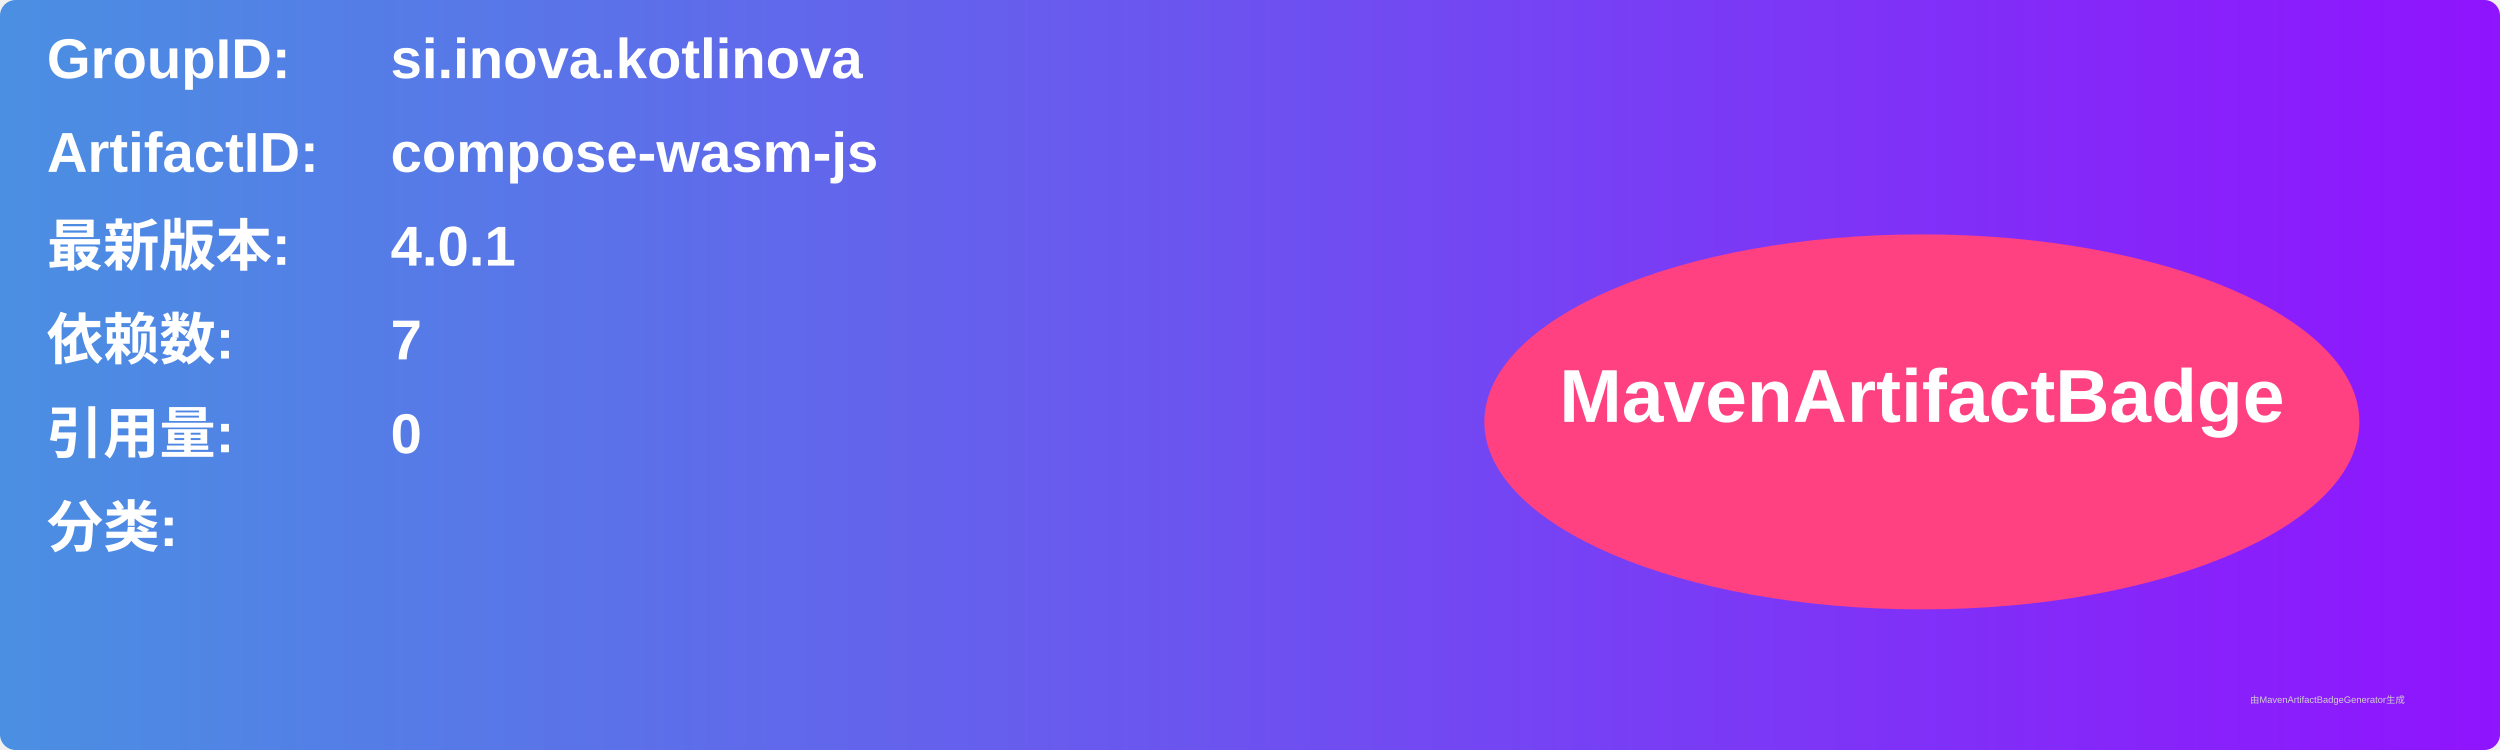
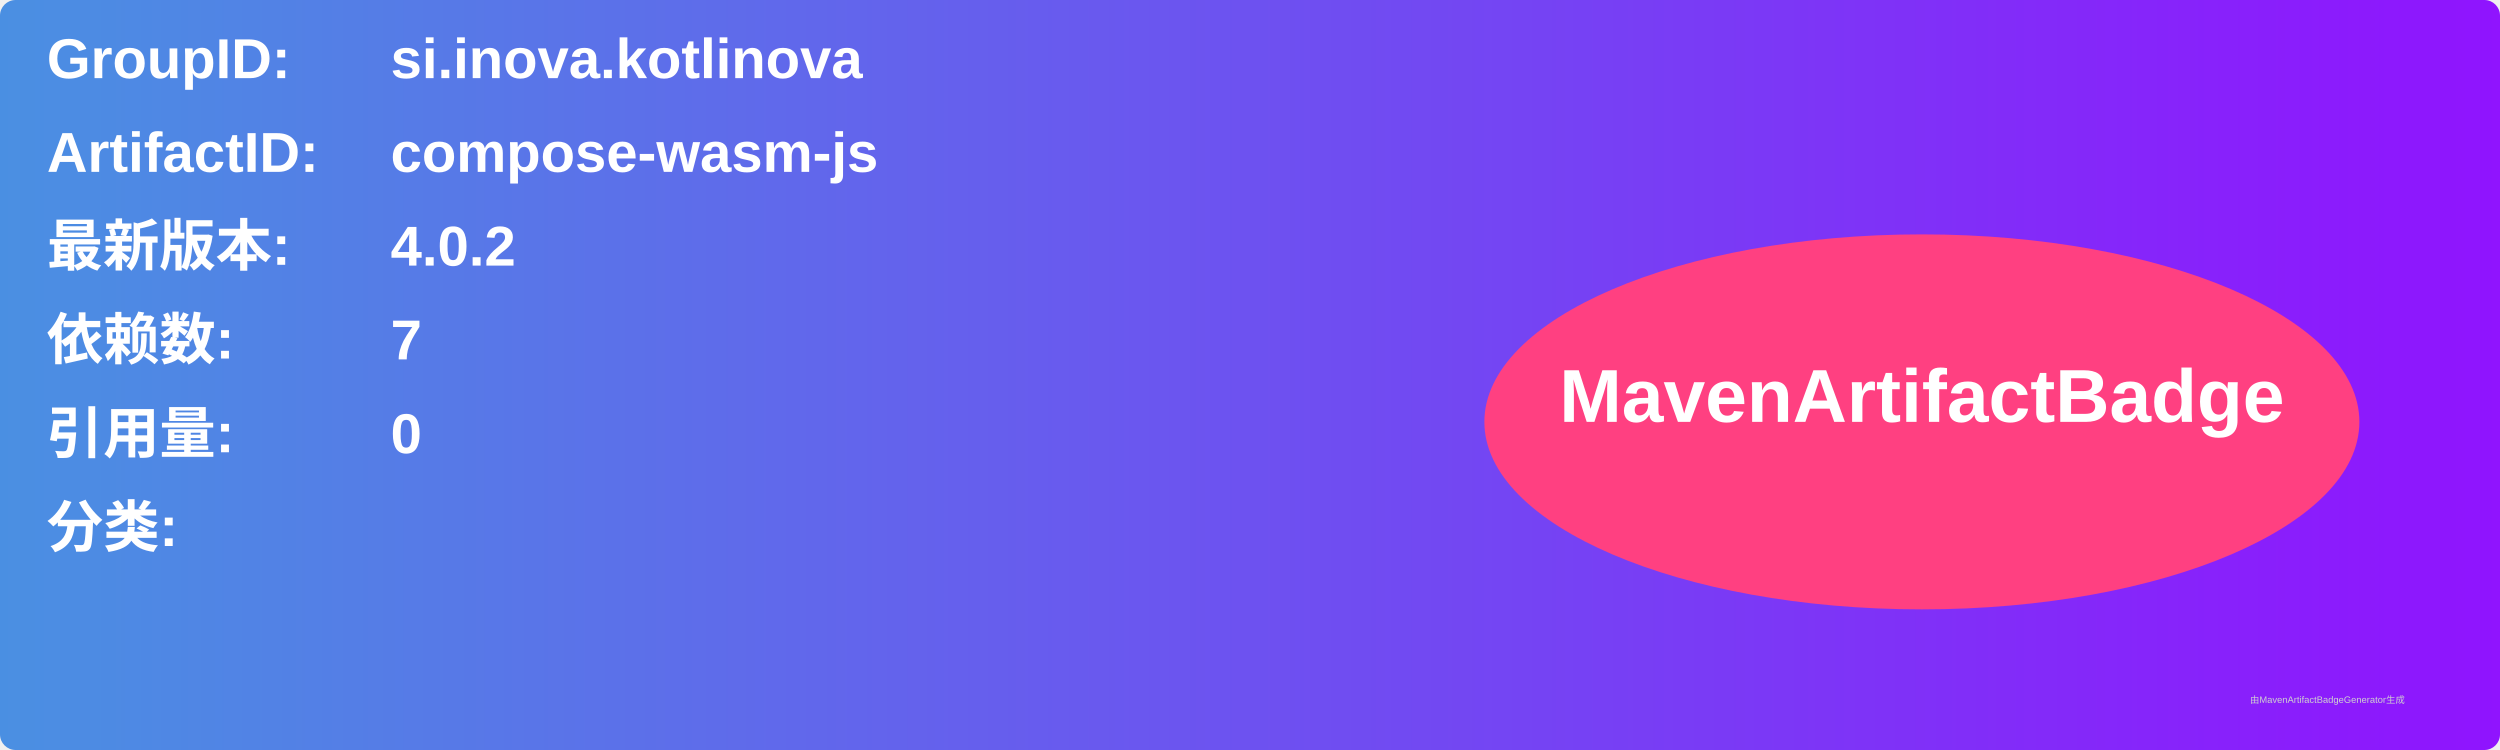
<svg xmlns="http://www.w3.org/2000/svg" width="800" height="240" viewBox="0 0 800 240">
  <linearGradient id="grad" x1="0%" y1="0%" x2="100%" y2="0%">
    <stop offset="0%" stop-color="#4a90e2" />
    <stop offset="100%" stop-color="#9013fe" />
  </linearGradient>
  <rect width="100%" height="100%" rx="5" ry="5" fill="url(#grad)" />
  <g transform="translate(15, 15)">
    <text x="0" y="10" font-family="Arial" font-size="18" fill="white" font-weight="bold" width="260">GroupID:</text>
    <text x="110" y="10" font-family="Arial" font-size="18" fill="white" font-weight="bold" width="460">si.inova.kotlinova</text>
    <text x="0" y="40" font-family="Arial" font-size="18" fill="white" font-weight="bold" width="260">ArtifactID:</text>
    <text x="110" y="40" font-family="Arial" font-size="18" fill="white" font-weight="bold" width="460">compose-wasm-js</text>
    <text x="0" y="70" font-family="Arial" font-size="18" fill="white" font-weight="bold">最新版本:</text>
    <text x="110" y="70" font-family="Arial" font-size="18" fill="white" font-weight="bold">
-       <tspan font-weight="bold">4.0.1</tspan>
+       <tspan font-weight="bold">4.0.2</tspan>
    </text>
    <text x="0" y="100" font-family="Arial" font-size="18" fill="white" font-weight="bold">依赖数: </text>
    <text x="110" y="100" font-family="Arial" font-size="18" fill="white">
      <tspan font-weight="bold">7</tspan>
    </text>
    <text x="0" y="130" font-family="Arial" font-size="18" fill="white" font-weight="bold">引用量: </text>
    <text x="110" y="130" font-family="Arial" font-size="18" fill="white">
      <tspan font-weight="bold">0</tspan>
    </text>
    <text x="0" y="160" font-family="Arial" font-size="18" fill="white" font-weight="bold">分类:</text>
    <text x="10" y="190" font-family="Arial" font-size="10" fill="white">
      <tspan font-weight="bold" />
    </text>
    <ellipse cx="600" cy="120" rx="140" ry="60" fill="#ff4081" />
    <text x="600" y="120" text-anchor="middle" font-family="Arial" font-size="24" fill="white" font-weight="bold">MavenArtifactBadge</text>
  </g>
  <text x="720" y="225" font-family="Arial" font-size="3" fill="#d0d0d0">由MavenArtifactBadgeGenerator生成</text>
</svg>
